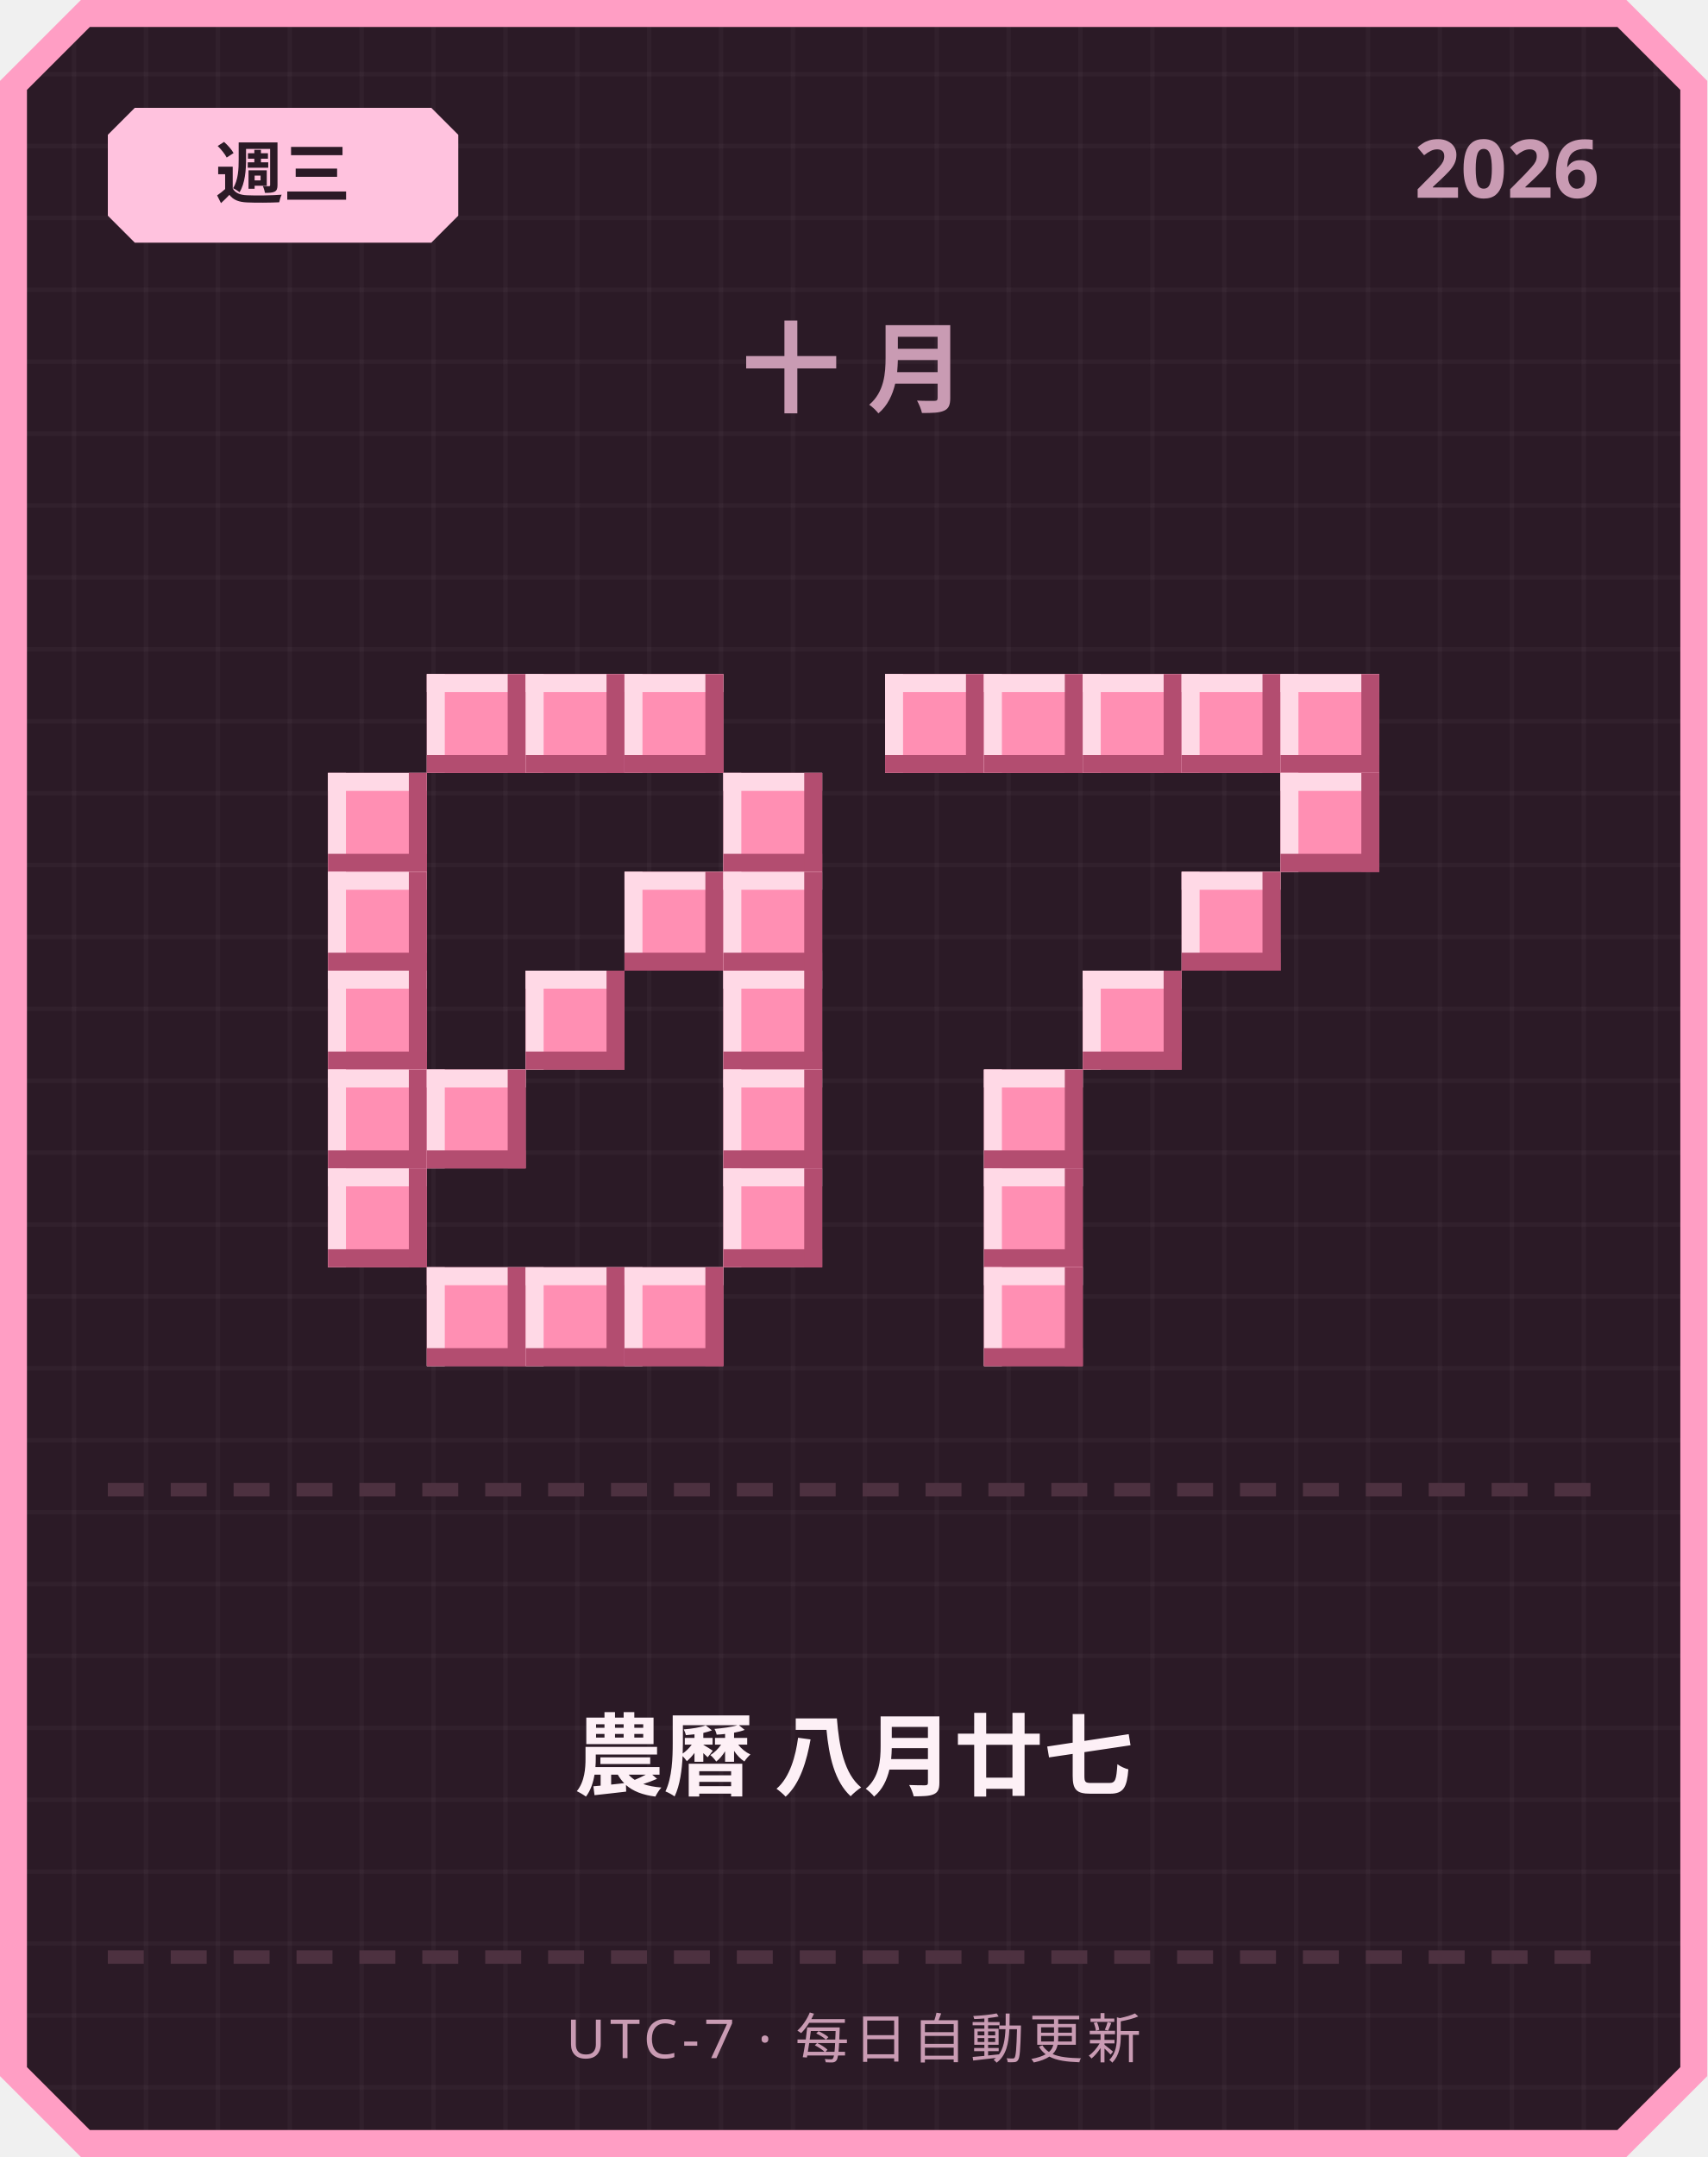
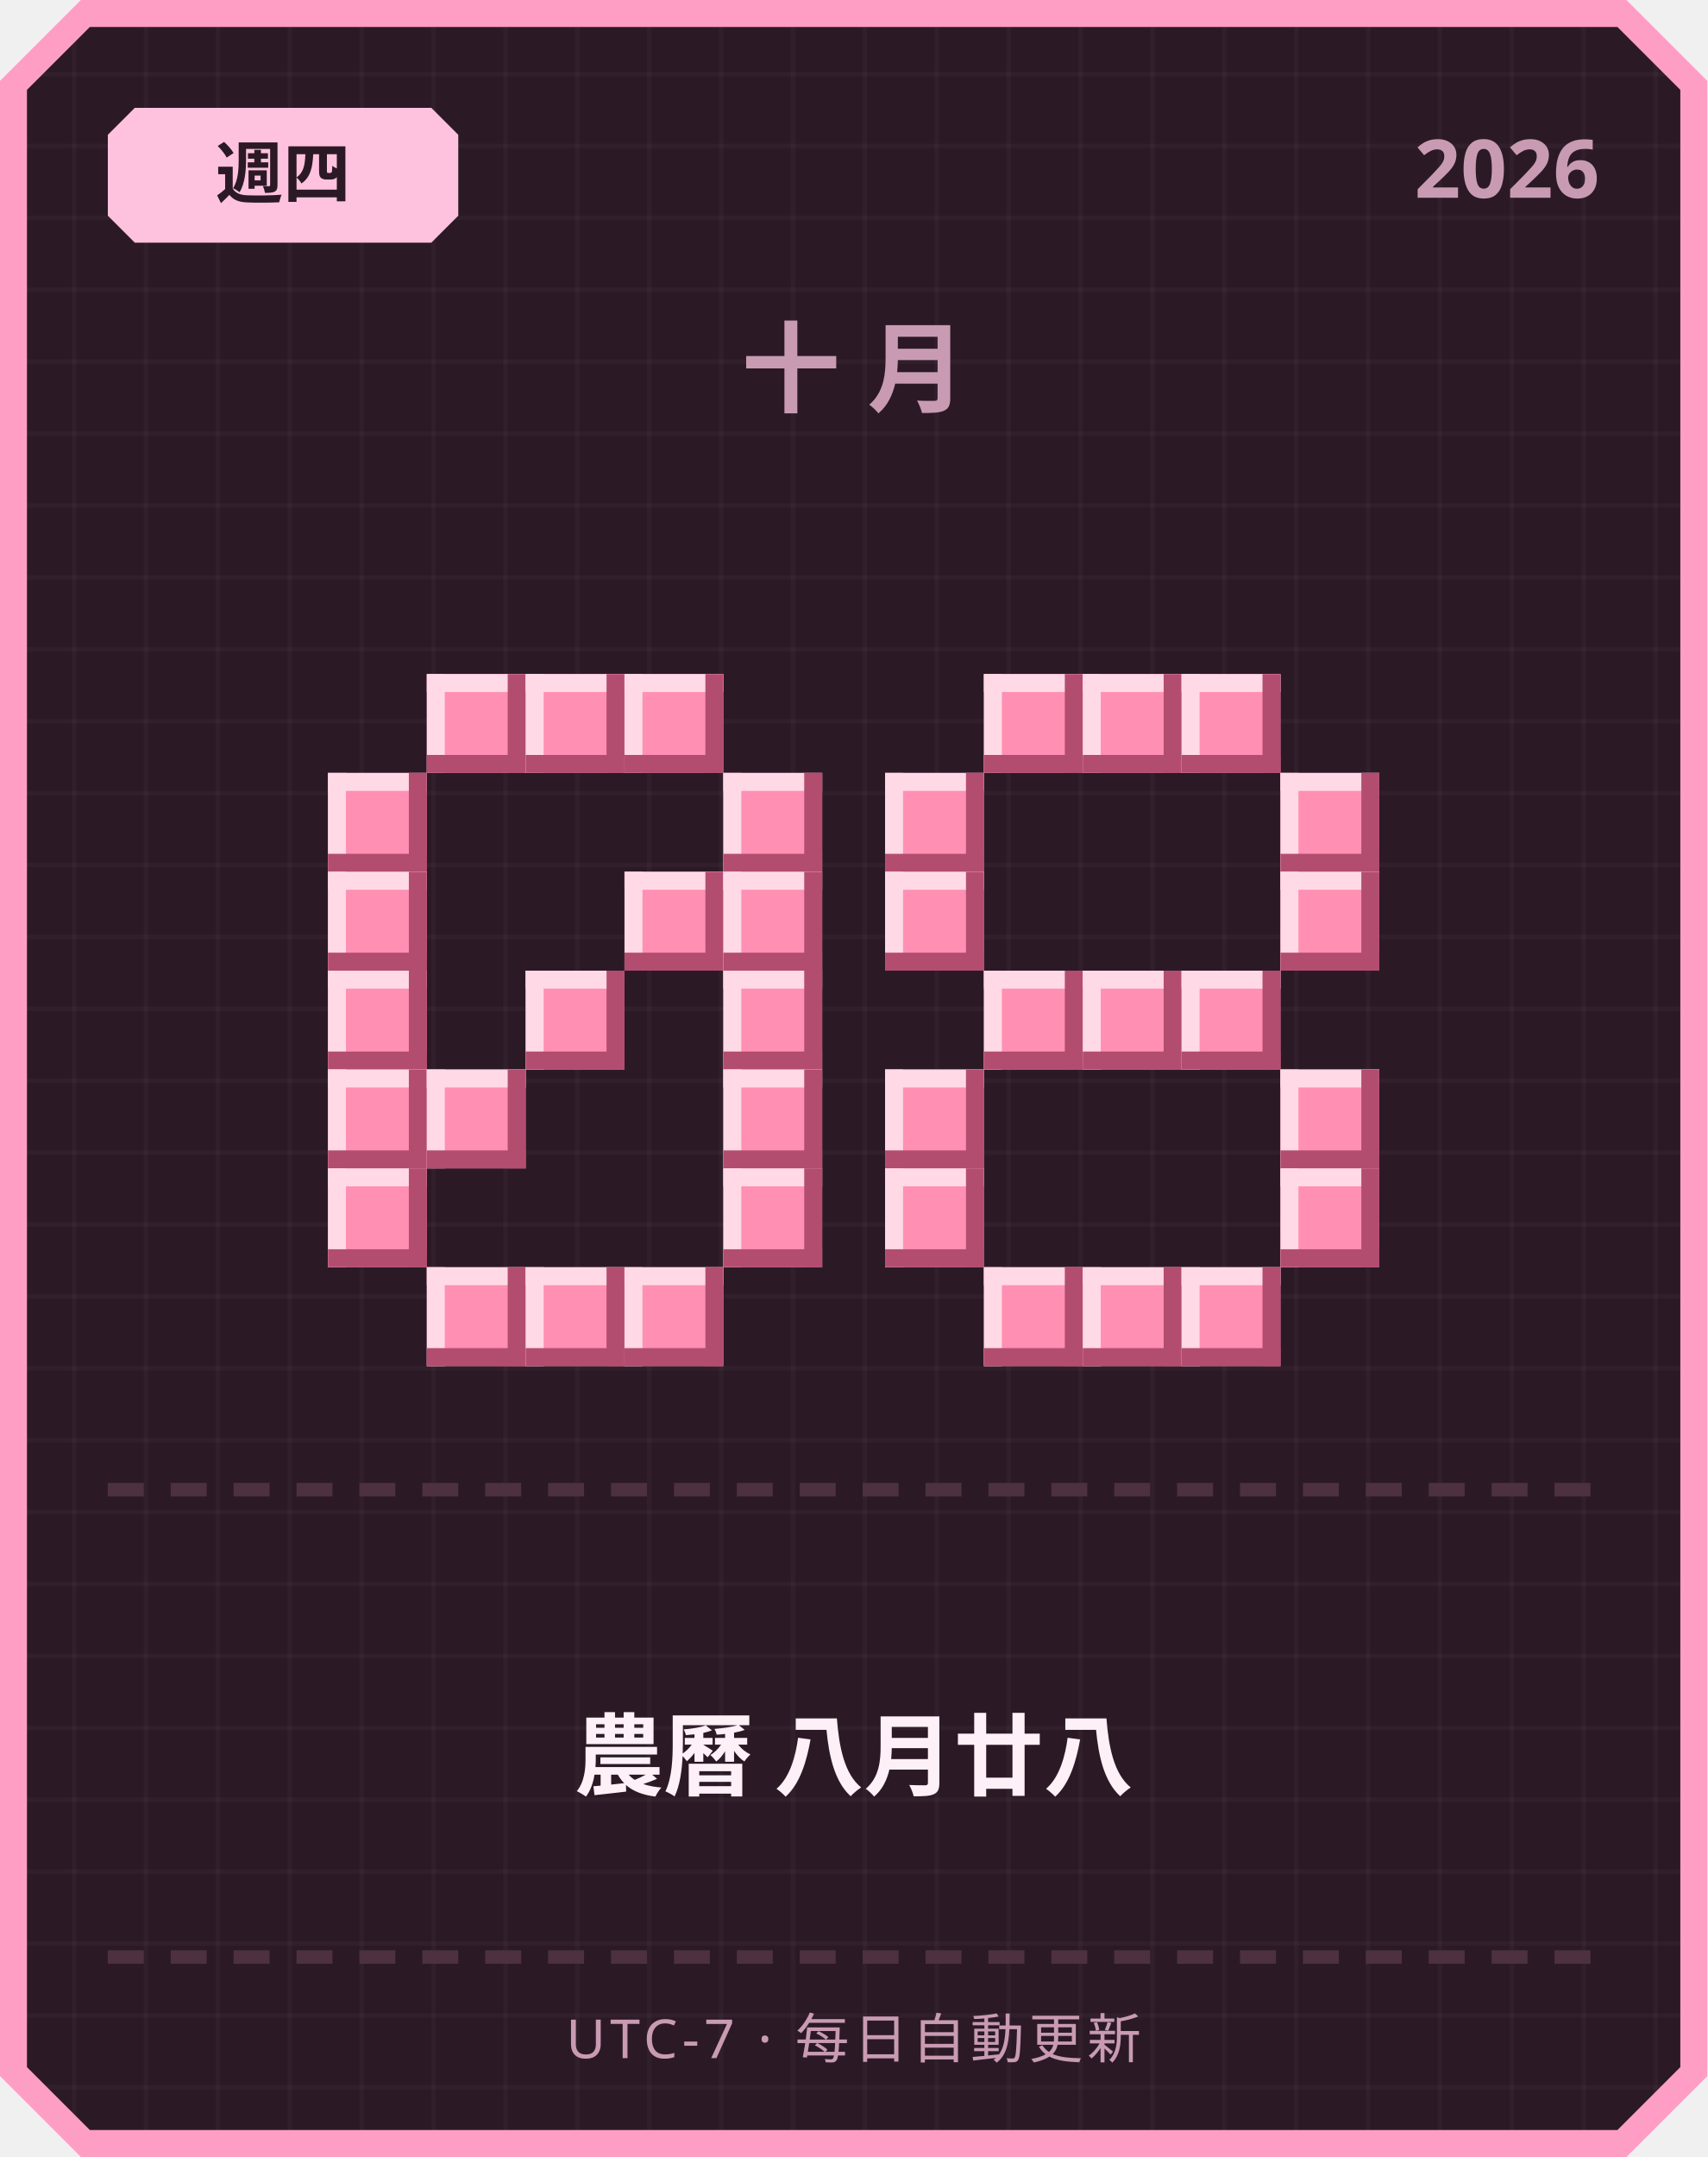
<svg xmlns="http://www.w3.org/2000/svg" width="380" height="480" viewBox="0 0 380 480">
  <defs>
    <pattern id="grid" width="16" height="16" patternUnits="userSpaceOnUse">
      <rect width="16" height="16" fill="#2b1a26" />
      <rect width="1" height="16" fill="#ffffff" opacity="0.03" />
      <rect width="16" height="1" fill="#ffffff" opacity="0.03" />
    </pattern>
  </defs>
  <path d="M 18,0 L 362,0 L 380,18 L 380,462 L 362,480 L 18,480 L 0,462 L 0,18 Z" fill="#ff9ec4" />
  <path d="M 20,6 L 360,6 L 374,20 L 374,460 L 360,474 L 20,474 L 6,460 L 6,20 Z" fill="url(#grid)" />
  <path d="M 30,24 L 96,24 L 102,30 L 102,48 L 96,54 L 30,54 L 24,48 L 24,30 Z" fill="#ffc2de" />
-   <text x="63" y="44" text-anchor="middle" font-family="'Segoe UI', sans-serif" font-size="15" font-weight="700" fill="#2b1a26">週三</text>
+   <text x="63" y="44" text-anchor="middle" font-family="'Segoe UI', sans-serif" font-size="15" font-weight="700" fill="#2b1a26">週四</text>
  <text x="356" y="44" text-anchor="end" font-family="'Segoe UI', sans-serif" font-size="18" font-weight="700" fill="#c99bb3">2026</text>
  <text x="190" y="90" text-anchor="middle" font-family="'Segoe UI', sans-serif" font-size="22" font-weight="700" letter-spacing="6" fill="#c99bb3">十月</text>
  <rect x="95" y="150" width="22" height="22" fill="#ff8fb3" />
  <rect x="95" y="150" width="22" height="4" fill="#ffd9e6" />
  <rect x="95" y="150" width="4" height="22" fill="#ffd9e6" />
  <rect x="95" y="168" width="22" height="4" fill="#b34d70" />
  <rect x="113" y="150" width="4" height="22" fill="#b34d70" />
  <rect x="117" y="150" width="22" height="22" fill="#ff8fb3" />
  <rect x="117" y="150" width="22" height="4" fill="#ffd9e6" />
  <rect x="117" y="150" width="4" height="22" fill="#ffd9e6" />
  <rect x="117" y="168" width="22" height="4" fill="#b34d70" />
  <rect x="135" y="150" width="4" height="22" fill="#b34d70" />
  <rect x="139" y="150" width="22" height="22" fill="#ff8fb3" />
  <rect x="139" y="150" width="22" height="4" fill="#ffd9e6" />
  <rect x="139" y="150" width="4" height="22" fill="#ffd9e6" />
  <rect x="139" y="168" width="22" height="4" fill="#b34d70" />
  <rect x="157" y="150" width="4" height="22" fill="#b34d70" />
  <rect x="73" y="172" width="22" height="22" fill="#ff8fb3" />
  <rect x="73" y="172" width="22" height="4" fill="#ffd9e6" />
  <rect x="73" y="172" width="4" height="22" fill="#ffd9e6" />
  <rect x="73" y="190" width="22" height="4" fill="#b34d70" />
  <rect x="91" y="172" width="4" height="22" fill="#b34d70" />
  <rect x="161" y="172" width="22" height="22" fill="#ff8fb3" />
  <rect x="161" y="172" width="22" height="4" fill="#ffd9e6" />
  <rect x="161" y="172" width="4" height="22" fill="#ffd9e6" />
  <rect x="161" y="190" width="22" height="4" fill="#b34d70" />
  <rect x="179" y="172" width="4" height="22" fill="#b34d70" />
  <rect x="73" y="194" width="22" height="22" fill="#ff8fb3" />
  <rect x="73" y="194" width="22" height="4" fill="#ffd9e6" />
  <rect x="73" y="194" width="4" height="22" fill="#ffd9e6" />
  <rect x="73" y="212" width="22" height="4" fill="#b34d70" />
  <rect x="91" y="194" width="4" height="22" fill="#b34d70" />
  <rect x="139" y="194" width="22" height="22" fill="#ff8fb3" />
  <rect x="139" y="194" width="22" height="4" fill="#ffd9e6" />
  <rect x="139" y="194" width="4" height="22" fill="#ffd9e6" />
  <rect x="139" y="212" width="22" height="4" fill="#b34d70" />
  <rect x="157" y="194" width="4" height="22" fill="#b34d70" />
  <rect x="161" y="194" width="22" height="22" fill="#ff8fb3" />
  <rect x="161" y="194" width="22" height="4" fill="#ffd9e6" />
  <rect x="161" y="194" width="4" height="22" fill="#ffd9e6" />
  <rect x="161" y="212" width="22" height="4" fill="#b34d70" />
  <rect x="179" y="194" width="4" height="22" fill="#b34d70" />
  <rect x="73" y="216" width="22" height="22" fill="#ff8fb3" />
  <rect x="73" y="216" width="22" height="4" fill="#ffd9e6" />
  <rect x="73" y="216" width="4" height="22" fill="#ffd9e6" />
  <rect x="73" y="234" width="22" height="4" fill="#b34d70" />
  <rect x="91" y="216" width="4" height="22" fill="#b34d70" />
  <rect x="117" y="216" width="22" height="22" fill="#ff8fb3" />
  <rect x="117" y="216" width="22" height="4" fill="#ffd9e6" />
  <rect x="117" y="216" width="4" height="22" fill="#ffd9e6" />
  <rect x="117" y="234" width="22" height="4" fill="#b34d70" />
  <rect x="135" y="216" width="4" height="22" fill="#b34d70" />
  <rect x="161" y="216" width="22" height="22" fill="#ff8fb3" />
  <rect x="161" y="216" width="22" height="4" fill="#ffd9e6" />
  <rect x="161" y="216" width="4" height="22" fill="#ffd9e6" />
  <rect x="161" y="234" width="22" height="4" fill="#b34d70" />
  <rect x="179" y="216" width="4" height="22" fill="#b34d70" />
  <rect x="73" y="238" width="22" height="22" fill="#ff8fb3" />
  <rect x="73" y="238" width="22" height="4" fill="#ffd9e6" />
  <rect x="73" y="238" width="4" height="22" fill="#ffd9e6" />
  <rect x="73" y="256" width="22" height="4" fill="#b34d70" />
  <rect x="91" y="238" width="4" height="22" fill="#b34d70" />
  <rect x="95" y="238" width="22" height="22" fill="#ff8fb3" />
  <rect x="95" y="238" width="22" height="4" fill="#ffd9e6" />
  <rect x="95" y="238" width="4" height="22" fill="#ffd9e6" />
  <rect x="95" y="256" width="22" height="4" fill="#b34d70" />
  <rect x="113" y="238" width="4" height="22" fill="#b34d70" />
  <rect x="161" y="238" width="22" height="22" fill="#ff8fb3" />
  <rect x="161" y="238" width="22" height="4" fill="#ffd9e6" />
  <rect x="161" y="238" width="4" height="22" fill="#ffd9e6" />
  <rect x="161" y="256" width="22" height="4" fill="#b34d70" />
  <rect x="179" y="238" width="4" height="22" fill="#b34d70" />
  <rect x="73" y="260" width="22" height="22" fill="#ff8fb3" />
  <rect x="73" y="260" width="22" height="4" fill="#ffd9e6" />
  <rect x="73" y="260" width="4" height="22" fill="#ffd9e6" />
  <rect x="73" y="278" width="22" height="4" fill="#b34d70" />
  <rect x="91" y="260" width="4" height="22" fill="#b34d70" />
  <rect x="161" y="260" width="22" height="22" fill="#ff8fb3" />
  <rect x="161" y="260" width="22" height="4" fill="#ffd9e6" />
  <rect x="161" y="260" width="4" height="22" fill="#ffd9e6" />
  <rect x="161" y="278" width="22" height="4" fill="#b34d70" />
  <rect x="179" y="260" width="4" height="22" fill="#b34d70" />
  <rect x="95" y="282" width="22" height="22" fill="#ff8fb3" />
  <rect x="95" y="282" width="22" height="4" fill="#ffd9e6" />
  <rect x="95" y="282" width="4" height="22" fill="#ffd9e6" />
  <rect x="95" y="300" width="22" height="4" fill="#b34d70" />
  <rect x="113" y="282" width="4" height="22" fill="#b34d70" />
  <rect x="117" y="282" width="22" height="22" fill="#ff8fb3" />
  <rect x="117" y="282" width="22" height="4" fill="#ffd9e6" />
  <rect x="117" y="282" width="4" height="22" fill="#ffd9e6" />
  <rect x="117" y="300" width="22" height="4" fill="#b34d70" />
  <rect x="135" y="282" width="4" height="22" fill="#b34d70" />
  <rect x="139" y="282" width="22" height="22" fill="#ff8fb3" />
  <rect x="139" y="282" width="22" height="4" fill="#ffd9e6" />
  <rect x="139" y="282" width="4" height="22" fill="#ffd9e6" />
  <rect x="139" y="300" width="22" height="4" fill="#b34d70" />
  <rect x="157" y="282" width="4" height="22" fill="#b34d70" />
-   <rect x="197" y="150" width="22" height="22" fill="#ff8fb3" />
-   <rect x="197" y="150" width="22" height="4" fill="#ffd9e6" />
-   <rect x="197" y="150" width="4" height="22" fill="#ffd9e6" />
-   <rect x="197" y="168" width="22" height="4" fill="#b34d70" />
-   <rect x="215" y="150" width="4" height="22" fill="#b34d70" />
  <rect x="219" y="150" width="22" height="22" fill="#ff8fb3" />
  <rect x="219" y="150" width="22" height="4" fill="#ffd9e6" />
  <rect x="219" y="150" width="4" height="22" fill="#ffd9e6" />
  <rect x="219" y="168" width="22" height="4" fill="#b34d70" />
  <rect x="237" y="150" width="4" height="22" fill="#b34d70" />
  <rect x="241" y="150" width="22" height="22" fill="#ff8fb3" />
  <rect x="241" y="150" width="22" height="4" fill="#ffd9e6" />
  <rect x="241" y="150" width="4" height="22" fill="#ffd9e6" />
  <rect x="241" y="168" width="22" height="4" fill="#b34d70" />
  <rect x="259" y="150" width="4" height="22" fill="#b34d70" />
  <rect x="263" y="150" width="22" height="22" fill="#ff8fb3" />
  <rect x="263" y="150" width="22" height="4" fill="#ffd9e6" />
  <rect x="263" y="150" width="4" height="22" fill="#ffd9e6" />
  <rect x="263" y="168" width="22" height="4" fill="#b34d70" />
  <rect x="281" y="150" width="4" height="22" fill="#b34d70" />
-   <rect x="285" y="150" width="22" height="22" fill="#ff8fb3" />
-   <rect x="285" y="150" width="22" height="4" fill="#ffd9e6" />
-   <rect x="285" y="150" width="4" height="22" fill="#ffd9e6" />
-   <rect x="285" y="168" width="22" height="4" fill="#b34d70" />
-   <rect x="303" y="150" width="4" height="22" fill="#b34d70" />
+   <rect x="197" y="172" width="22" height="22" fill="#ff8fb3" />
+   <rect x="197" y="172" width="22" height="4" fill="#ffd9e6" />
+   <rect x="197" y="172" width="4" height="22" fill="#ffd9e6" />
+   <rect x="197" y="190" width="22" height="4" fill="#b34d70" />
+   <rect x="215" y="172" width="4" height="22" fill="#b34d70" />
  <rect x="285" y="172" width="22" height="22" fill="#ff8fb3" />
  <rect x="285" y="172" width="22" height="4" fill="#ffd9e6" />
  <rect x="285" y="172" width="4" height="22" fill="#ffd9e6" />
  <rect x="285" y="190" width="22" height="4" fill="#b34d70" />
  <rect x="303" y="172" width="4" height="22" fill="#b34d70" />
-   <rect x="263" y="194" width="22" height="22" fill="#ff8fb3" />
-   <rect x="263" y="194" width="22" height="4" fill="#ffd9e6" />
-   <rect x="263" y="194" width="4" height="22" fill="#ffd9e6" />
-   <rect x="263" y="212" width="22" height="4" fill="#b34d70" />
-   <rect x="281" y="194" width="4" height="22" fill="#b34d70" />
+   <rect x="197" y="194" width="22" height="22" fill="#ff8fb3" />
+   <rect x="197" y="194" width="22" height="4" fill="#ffd9e6" />
+   <rect x="197" y="194" width="4" height="22" fill="#ffd9e6" />
+   <rect x="197" y="212" width="22" height="4" fill="#b34d70" />
+   <rect x="215" y="194" width="4" height="22" fill="#b34d70" />
+   <rect x="285" y="194" width="22" height="22" fill="#ff8fb3" />
+   <rect x="285" y="194" width="22" height="4" fill="#ffd9e6" />
+   <rect x="285" y="194" width="4" height="22" fill="#ffd9e6" />
+   <rect x="285" y="212" width="22" height="4" fill="#b34d70" />
+   <rect x="303" y="194" width="4" height="22" fill="#b34d70" />
+   <rect x="219" y="216" width="22" height="22" fill="#ff8fb3" />
+   <rect x="219" y="216" width="22" height="4" fill="#ffd9e6" />
+   <rect x="219" y="216" width="4" height="22" fill="#ffd9e6" />
+   <rect x="219" y="234" width="22" height="4" fill="#b34d70" />
+   <rect x="237" y="216" width="4" height="22" fill="#b34d70" />
  <rect x="241" y="216" width="22" height="22" fill="#ff8fb3" />
  <rect x="241" y="216" width="22" height="4" fill="#ffd9e6" />
  <rect x="241" y="216" width="4" height="22" fill="#ffd9e6" />
  <rect x="241" y="234" width="22" height="4" fill="#b34d70" />
  <rect x="259" y="216" width="4" height="22" fill="#b34d70" />
-   <rect x="219" y="238" width="22" height="22" fill="#ff8fb3" />
-   <rect x="219" y="238" width="22" height="4" fill="#ffd9e6" />
-   <rect x="219" y="238" width="4" height="22" fill="#ffd9e6" />
-   <rect x="219" y="256" width="22" height="4" fill="#b34d70" />
-   <rect x="237" y="238" width="4" height="22" fill="#b34d70" />
-   <rect x="219" y="260" width="22" height="22" fill="#ff8fb3" />
-   <rect x="219" y="260" width="22" height="4" fill="#ffd9e6" />
-   <rect x="219" y="260" width="4" height="22" fill="#ffd9e6" />
-   <rect x="219" y="278" width="22" height="4" fill="#b34d70" />
-   <rect x="237" y="260" width="4" height="22" fill="#b34d70" />
+   <rect x="263" y="216" width="22" height="22" fill="#ff8fb3" />
+   <rect x="263" y="216" width="22" height="4" fill="#ffd9e6" />
+   <rect x="263" y="216" width="4" height="22" fill="#ffd9e6" />
+   <rect x="263" y="234" width="22" height="4" fill="#b34d70" />
+   <rect x="281" y="216" width="4" height="22" fill="#b34d70" />
+   <rect x="197" y="238" width="22" height="22" fill="#ff8fb3" />
+   <rect x="197" y="238" width="22" height="4" fill="#ffd9e6" />
+   <rect x="197" y="238" width="4" height="22" fill="#ffd9e6" />
+   <rect x="197" y="256" width="22" height="4" fill="#b34d70" />
+   <rect x="215" y="238" width="4" height="22" fill="#b34d70" />
+   <rect x="285" y="238" width="22" height="22" fill="#ff8fb3" />
+   <rect x="285" y="238" width="22" height="4" fill="#ffd9e6" />
+   <rect x="285" y="238" width="4" height="22" fill="#ffd9e6" />
+   <rect x="285" y="256" width="22" height="4" fill="#b34d70" />
+   <rect x="303" y="238" width="4" height="22" fill="#b34d70" />
+   <rect x="197" y="260" width="22" height="22" fill="#ff8fb3" />
+   <rect x="197" y="260" width="22" height="4" fill="#ffd9e6" />
+   <rect x="197" y="260" width="4" height="22" fill="#ffd9e6" />
+   <rect x="197" y="278" width="22" height="4" fill="#b34d70" />
+   <rect x="215" y="260" width="4" height="22" fill="#b34d70" />
+   <rect x="285" y="260" width="22" height="22" fill="#ff8fb3" />
+   <rect x="285" y="260" width="22" height="4" fill="#ffd9e6" />
+   <rect x="285" y="260" width="4" height="22" fill="#ffd9e6" />
+   <rect x="285" y="278" width="22" height="4" fill="#b34d70" />
+   <rect x="303" y="260" width="4" height="22" fill="#b34d70" />
  <rect x="219" y="282" width="22" height="22" fill="#ff8fb3" />
  <rect x="219" y="282" width="22" height="4" fill="#ffd9e6" />
  <rect x="219" y="282" width="4" height="22" fill="#ffd9e6" />
  <rect x="219" y="300" width="22" height="4" fill="#b34d70" />
  <rect x="237" y="282" width="4" height="22" fill="#b34d70" />
+   <rect x="241" y="282" width="22" height="22" fill="#ff8fb3" />
+   <rect x="241" y="282" width="22" height="4" fill="#ffd9e6" />
+   <rect x="241" y="282" width="4" height="22" fill="#ffd9e6" />
+   <rect x="241" y="300" width="22" height="4" fill="#b34d70" />
+   <rect x="259" y="282" width="4" height="22" fill="#b34d70" />
+   <rect x="263" y="282" width="22" height="22" fill="#ff8fb3" />
+   <rect x="263" y="282" width="22" height="4" fill="#ffd9e6" />
+   <rect x="263" y="282" width="4" height="22" fill="#ffd9e6" />
+   <rect x="263" y="300" width="22" height="4" fill="#b34d70" />
+   <rect x="281" y="282" width="4" height="22" fill="#b34d70" />
  <rect x="24" y="330" width="8" height="3" fill="#4d3140" />
  <rect x="38" y="330" width="8" height="3" fill="#4d3140" />
  <rect x="52" y="330" width="8" height="3" fill="#4d3140" />
  <rect x="66" y="330" width="8" height="3" fill="#4d3140" />
  <rect x="80" y="330" width="8" height="3" fill="#4d3140" />
  <rect x="94" y="330" width="8" height="3" fill="#4d3140" />
  <rect x="108" y="330" width="8" height="3" fill="#4d3140" />
  <rect x="122" y="330" width="8" height="3" fill="#4d3140" />
  <rect x="136" y="330" width="8" height="3" fill="#4d3140" />
  <rect x="150" y="330" width="8" height="3" fill="#4d3140" />
  <rect x="164" y="330" width="8" height="3" fill="#4d3140" />
  <rect x="178" y="330" width="8" height="3" fill="#4d3140" />
  <rect x="192" y="330" width="8" height="3" fill="#4d3140" />
  <rect x="206" y="330" width="8" height="3" fill="#4d3140" />
  <rect x="220" y="330" width="8" height="3" fill="#4d3140" />
  <rect x="234" y="330" width="8" height="3" fill="#4d3140" />
  <rect x="248" y="330" width="8" height="3" fill="#4d3140" />
  <rect x="262" y="330" width="8" height="3" fill="#4d3140" />
  <rect x="276" y="330" width="8" height="3" fill="#4d3140" />
  <rect x="290" y="330" width="8" height="3" fill="#4d3140" />
  <rect x="304" y="330" width="8" height="3" fill="#4d3140" />
  <rect x="318" y="330" width="8" height="3" fill="#4d3140" />
  <rect x="332" y="330" width="8" height="3" fill="#4d3140" />
  <rect x="346" y="330" width="8" height="3" fill="#4d3140" />
-   <text x="190" y="398" text-anchor="middle" font-family="'Segoe UI', 'Microsoft JhengHei', sans-serif" font-size="20" font-weight="700" fill="#fdf0f6">農曆 八月廿七</text>
+   <text x="190" y="398" text-anchor="middle" font-family="'Segoe UI', 'Microsoft JhengHei', sans-serif" font-size="20" font-weight="700" fill="#fdf0f6">農曆 八月廿八</text>
  <rect x="24" y="434" width="8" height="3" fill="#4d3140" />
  <rect x="38" y="434" width="8" height="3" fill="#4d3140" />
  <rect x="52" y="434" width="8" height="3" fill="#4d3140" />
  <rect x="66" y="434" width="8" height="3" fill="#4d3140" />
  <rect x="80" y="434" width="8" height="3" fill="#4d3140" />
  <rect x="94" y="434" width="8" height="3" fill="#4d3140" />
  <rect x="108" y="434" width="8" height="3" fill="#4d3140" />
  <rect x="122" y="434" width="8" height="3" fill="#4d3140" />
  <rect x="136" y="434" width="8" height="3" fill="#4d3140" />
  <rect x="150" y="434" width="8" height="3" fill="#4d3140" />
  <rect x="164" y="434" width="8" height="3" fill="#4d3140" />
  <rect x="178" y="434" width="8" height="3" fill="#4d3140" />
  <rect x="192" y="434" width="8" height="3" fill="#4d3140" />
  <rect x="206" y="434" width="8" height="3" fill="#4d3140" />
  <rect x="220" y="434" width="8" height="3" fill="#4d3140" />
  <rect x="234" y="434" width="8" height="3" fill="#4d3140" />
  <rect x="248" y="434" width="8" height="3" fill="#4d3140" />
  <rect x="262" y="434" width="8" height="3" fill="#4d3140" />
  <rect x="276" y="434" width="8" height="3" fill="#4d3140" />
  <rect x="290" y="434" width="8" height="3" fill="#4d3140" />
  <rect x="304" y="434" width="8" height="3" fill="#4d3140" />
  <rect x="318" y="434" width="8" height="3" fill="#4d3140" />
  <rect x="332" y="434" width="8" height="3" fill="#4d3140" />
  <rect x="346" y="434" width="8" height="3" fill="#4d3140" />
  <text x="190" y="458" text-anchor="middle" font-family="'Segoe UI', sans-serif" font-size="12" letter-spacing="1" fill="#c99bb3">UTC-7 · 每日自動更新</text>
</svg>
